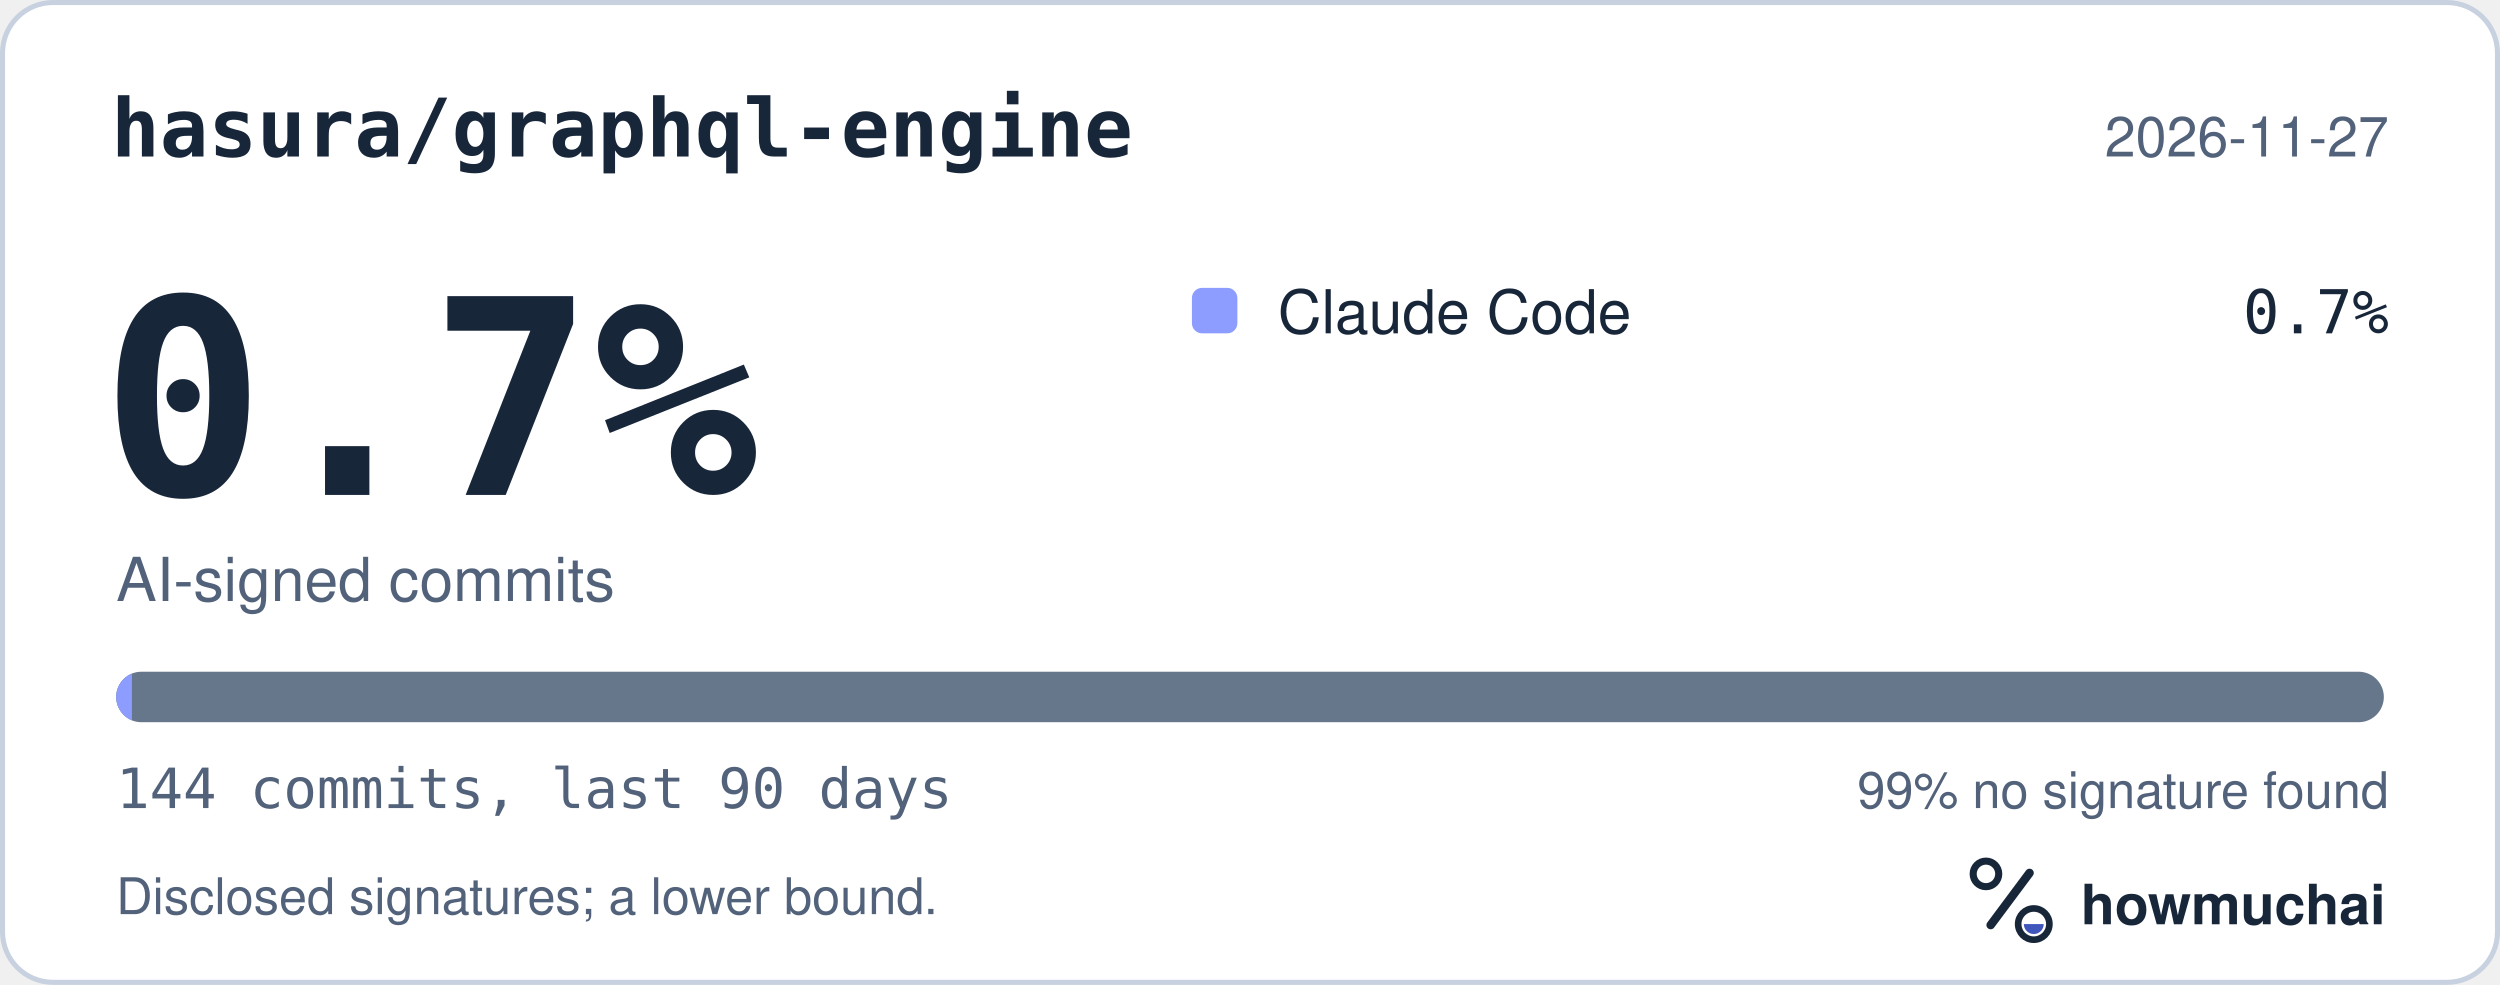
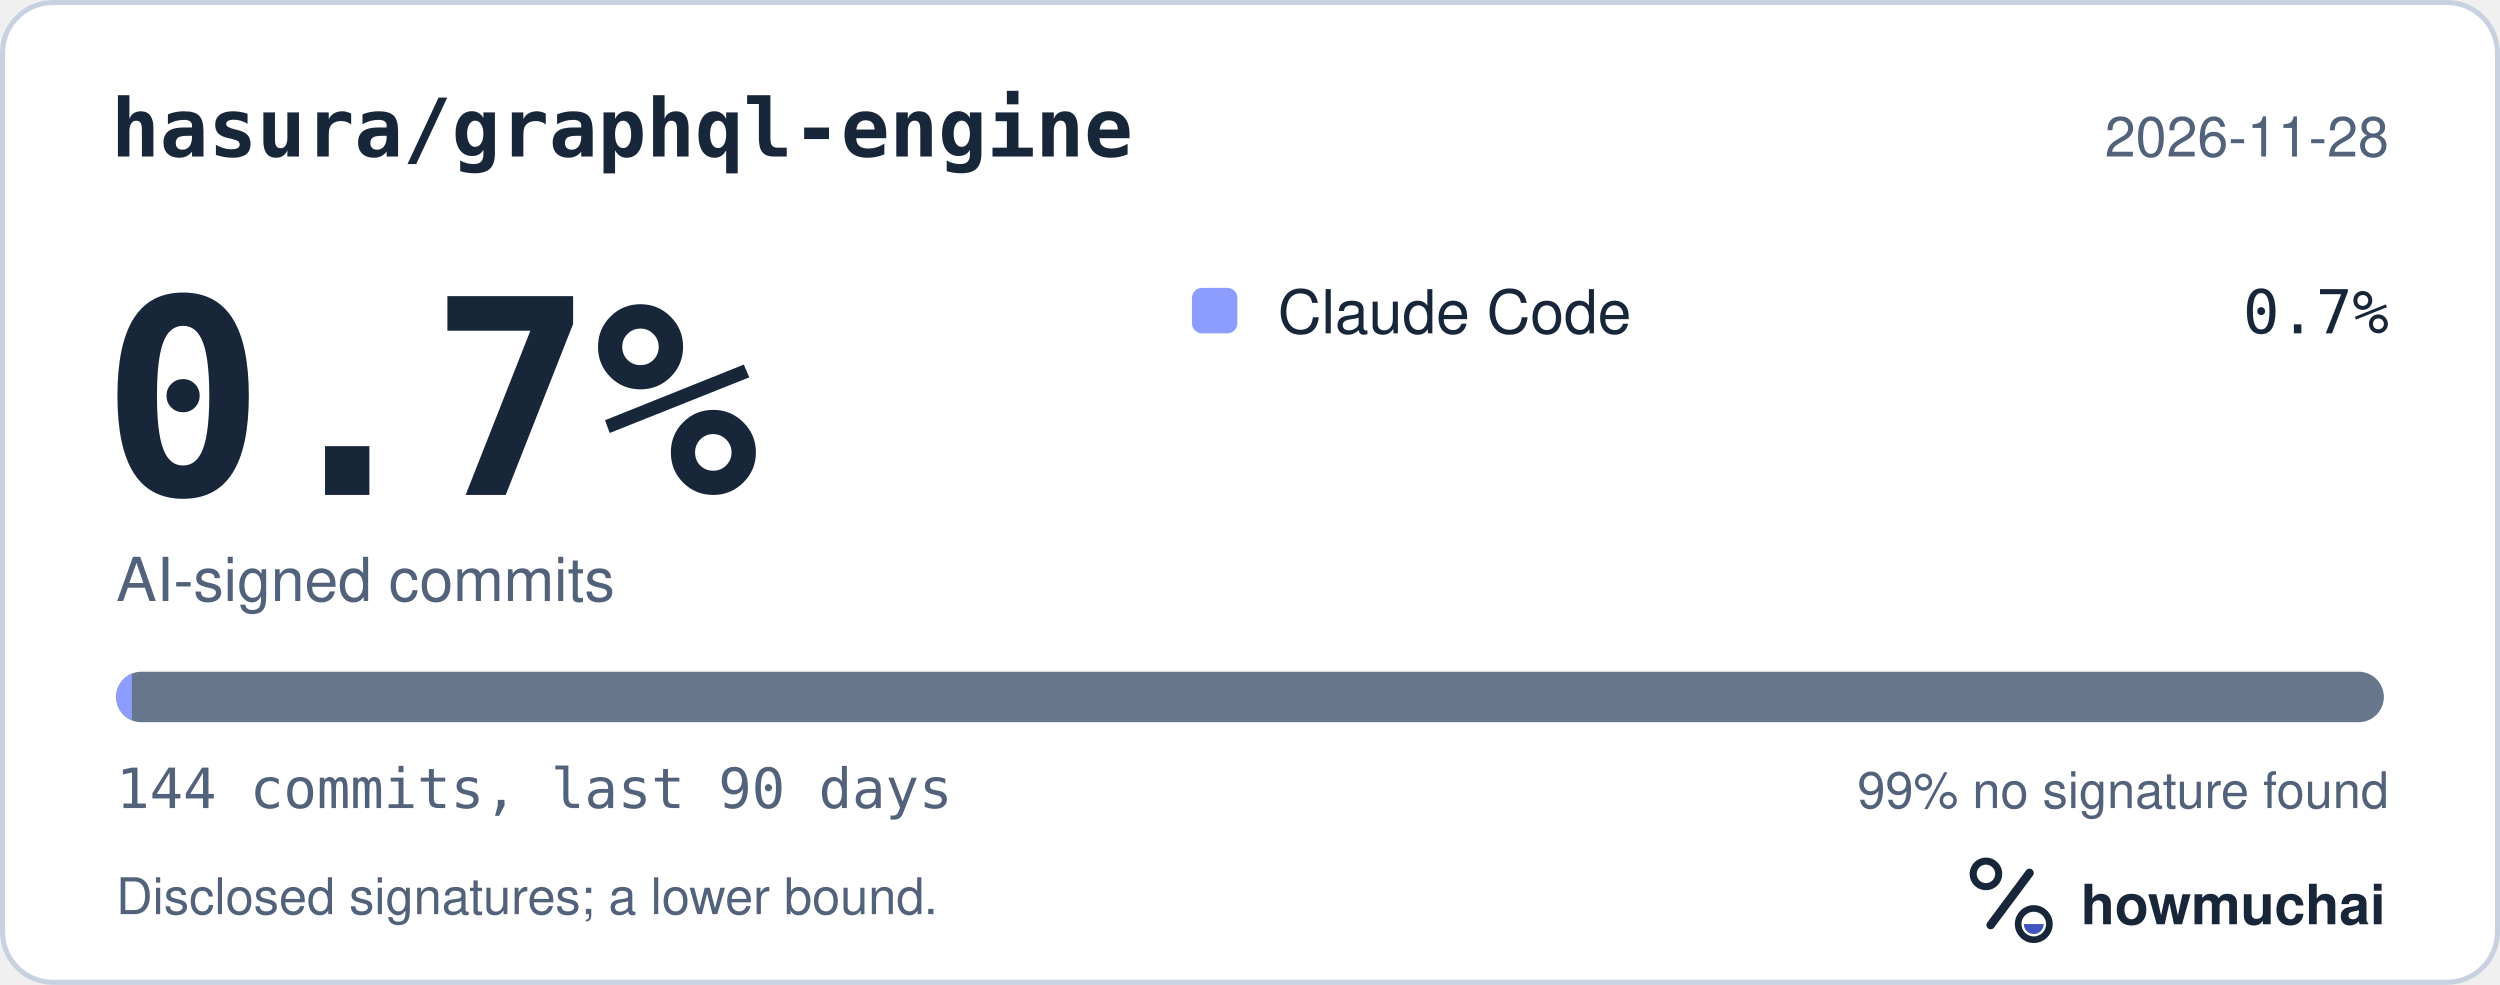
<svg xmlns="http://www.w3.org/2000/svg" width="495" height="195" viewBox="0 0 495 195" role="img" aria-labelledby="hm-t hm-d">
  <rect x="0.5" y="0.5" width="494" height="194" rx="10" fill="#FFFFFF" stroke="#C7D1DF" />
  <text x="22" y="31" fill="#18263A" font-family="ui-monospace, SF Mono, Menlo, Consolas, IBM Plex Mono, monospace" font-size="16" font-weight="600">hasura/graphql-engine</text>
-   <text x="473" y="31" fill="#52627A" font-family="-apple-system, BlinkMacSystemFont, Segoe UI, Helvetica, Arial, Fira Sans, sans-serif" font-size="11" text-anchor="end">2026-11-27</text>
+   <text x="473" y="31" fill="#52627A" font-family="-apple-system, BlinkMacSystemFont, Segoe UI, Helvetica, Arial, Fira Sans, sans-serif" font-size="11" text-anchor="end">2026-11-28</text>
  <text x="20" y="98" fill="#18263A" font-family="ui-monospace, SF Mono, Menlo, Consolas, IBM Plex Mono, monospace" font-size="54" font-weight="700">0.7%</text>
  <text x="23" y="119" fill="#52627A" font-family="-apple-system, BlinkMacSystemFont, Segoe UI, Helvetica, Arial, Fira Sans, sans-serif" font-size="12">AI-signed commits</text>
  <rect x="236" y="57" width="9" height="9" rx="2" fill="#8D9DFF" />
  <text x="253" y="66" fill="#18263A" font-family="-apple-system, BlinkMacSystemFont, Segoe UI, Helvetica, Arial, Fira Sans, sans-serif" font-size="12">Claude Code</text>
  <text x="473" y="66" fill="#18263A" font-family="ui-monospace, SF Mono, Menlo, Consolas, IBM Plex Mono, monospace" font-size="12" text-anchor="end">0.7%</text>
  <defs>
    <clipPath id="hm-bar">
      <rect x="23" y="133" width="449" height="10" rx="5" />
    </clipPath>
  </defs>
  <rect x="23" y="133" width="449" height="10" rx="5" fill="#66768B" />
  <g clip-path="url(#hm-bar)">
    <rect x="23.00" y="133" width="3.12" height="10" fill="#8D9DFF" />
  </g>
  <text x="23" y="160" fill="#52627A" font-family="ui-monospace, SF Mono, Menlo, Consolas, IBM Plex Mono, monospace" font-size="11">144 commits, last 90 days</text>
  <text x="473" y="160" fill="#52627A" font-family="-apple-system, BlinkMacSystemFont, Segoe UI, Helvetica, Arial, Fira Sans, sans-serif" font-size="10" text-anchor="end">99% no signature found</text>
  <text x="23" y="181" fill="#52627A" font-family="-apple-system, BlinkMacSystemFont, Segoe UI, Helvetica, Arial, Fira Sans, sans-serif" font-size="10">Disclosed signatures; a lower bound.</text>
  <g transform="translate(386 166) scale(0.046875)">
    <circle cx="154" cy="150" r="54" fill="none" stroke="#18263A" stroke-width="30" />
    <path d="M174 366 338 146" fill="none" stroke="#18263A" stroke-width="36" stroke-linecap="round" />
    <circle cx="356" cy="362" r="66" fill="none" stroke="#18263A" stroke-width="28" />
    <path d="M314 362a42 42 0 0 0 84 0Z" fill="#4056BC" />
  </g>
  <text x="412" y="183" fill="#18263A" font-family="-apple-system, BlinkMacSystemFont, Segoe UI, Helvetica, Arial, Fira Sans, sans-serif" font-size="11" font-weight="650">howmuchai</text>
</svg>
